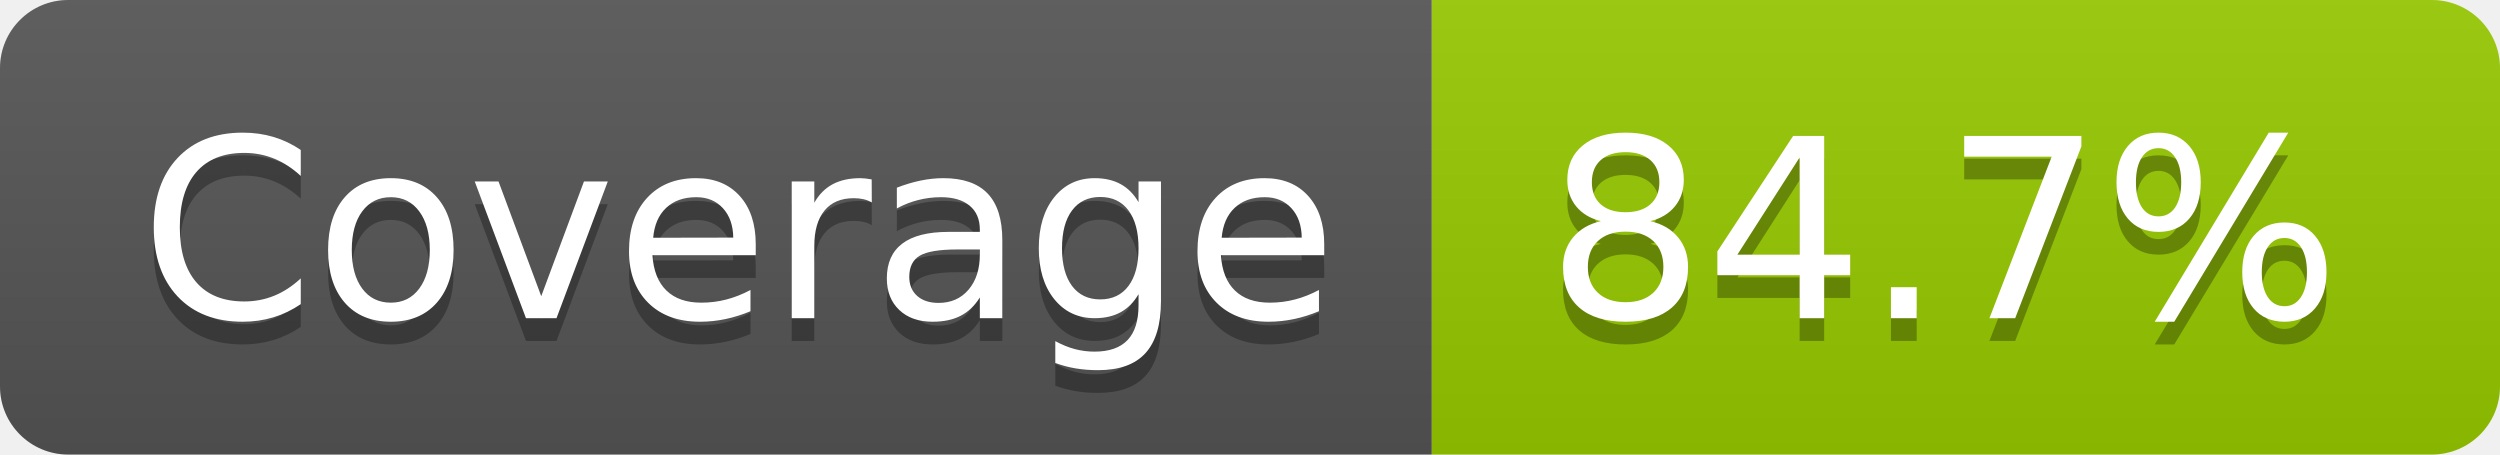
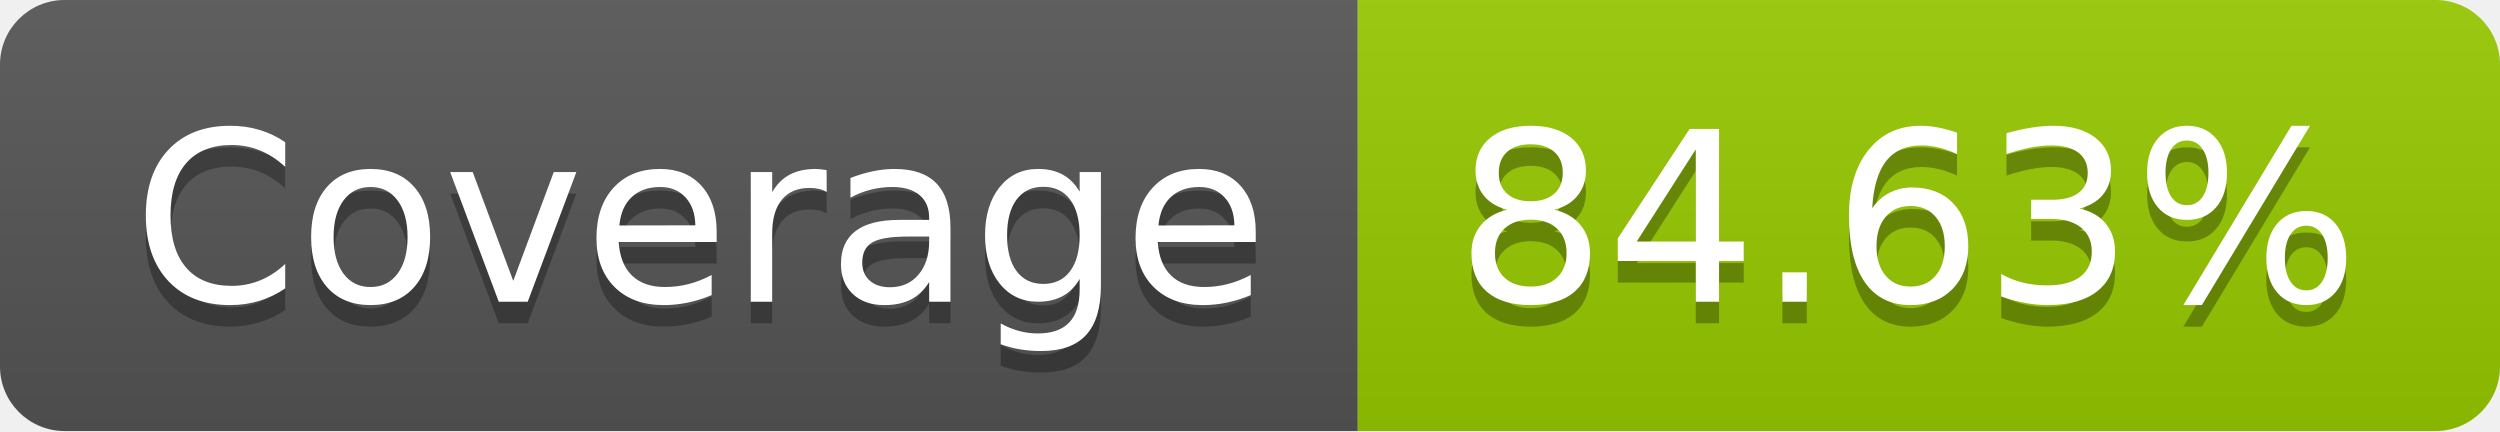
- <svg xmlns="http://www.w3.org/2000/svg" width="110" height="20" role="img" aria-label="Coverage: 84.7%">
+ <svg xmlns="http://www.w3.org/2000/svg" width="116" height="20" role="img" aria-label="Coverage: 84.63%">
  <linearGradient id="s" x2="0" y2="100%">
    <stop offset="0" stop-color="#bbb" stop-opacity=".1" />
    <stop offset="1" stop-opacity=".1" />
  </linearGradient>
  <clipPath id="r">
-     <rect width="110" height="20" rx="3" fill="#fff" />
+     <rect width="116" height="20" rx="3" fill="#fff" />
  </clipPath>
  <g clip-path="url(#r)">
    <rect width="63" height="20" fill="#555" />
-     <rect x="63" width="47" height="20" fill="#97ca00" />
-     <rect width="110" height="20" fill="url(#s)" />
+     <rect x="63" width="53" height="20" fill="#97ca00" />
+     <rect width="116" height="20" fill="url(#s)" />
  </g>
  <g fill="#fff" text-anchor="middle" font-family="Verdana,Geneva,DejaVu Sans,sans-serif" text-rendering="geometricPrecision" font-size="110">
    <text aria-hidden="true" x="325" y="150" fill="#010101" fill-opacity=".3" transform="scale(.1)" textLength="530">Coverage</text>
    <text x="325" y="140" transform="scale(.1)" fill="#fff" textLength="530">Coverage</text>
-     <text aria-hidden="true" x="855" y="150" fill="#010101" fill-opacity=".3" transform="scale(.1)" textLength="370">84.7%</text>
-     <text x="855" y="140" transform="scale(.1)" fill="#fff" textLength="370">84.7%</text>
+     <text aria-hidden="true" x="885" y="150" fill="#010101" fill-opacity=".3" transform="scale(.1)" textLength="430">84.63%</text>
+     <text x="885" y="140" transform="scale(.1)" fill="#fff" textLength="430">84.63%</text>
  </g>
</svg>
